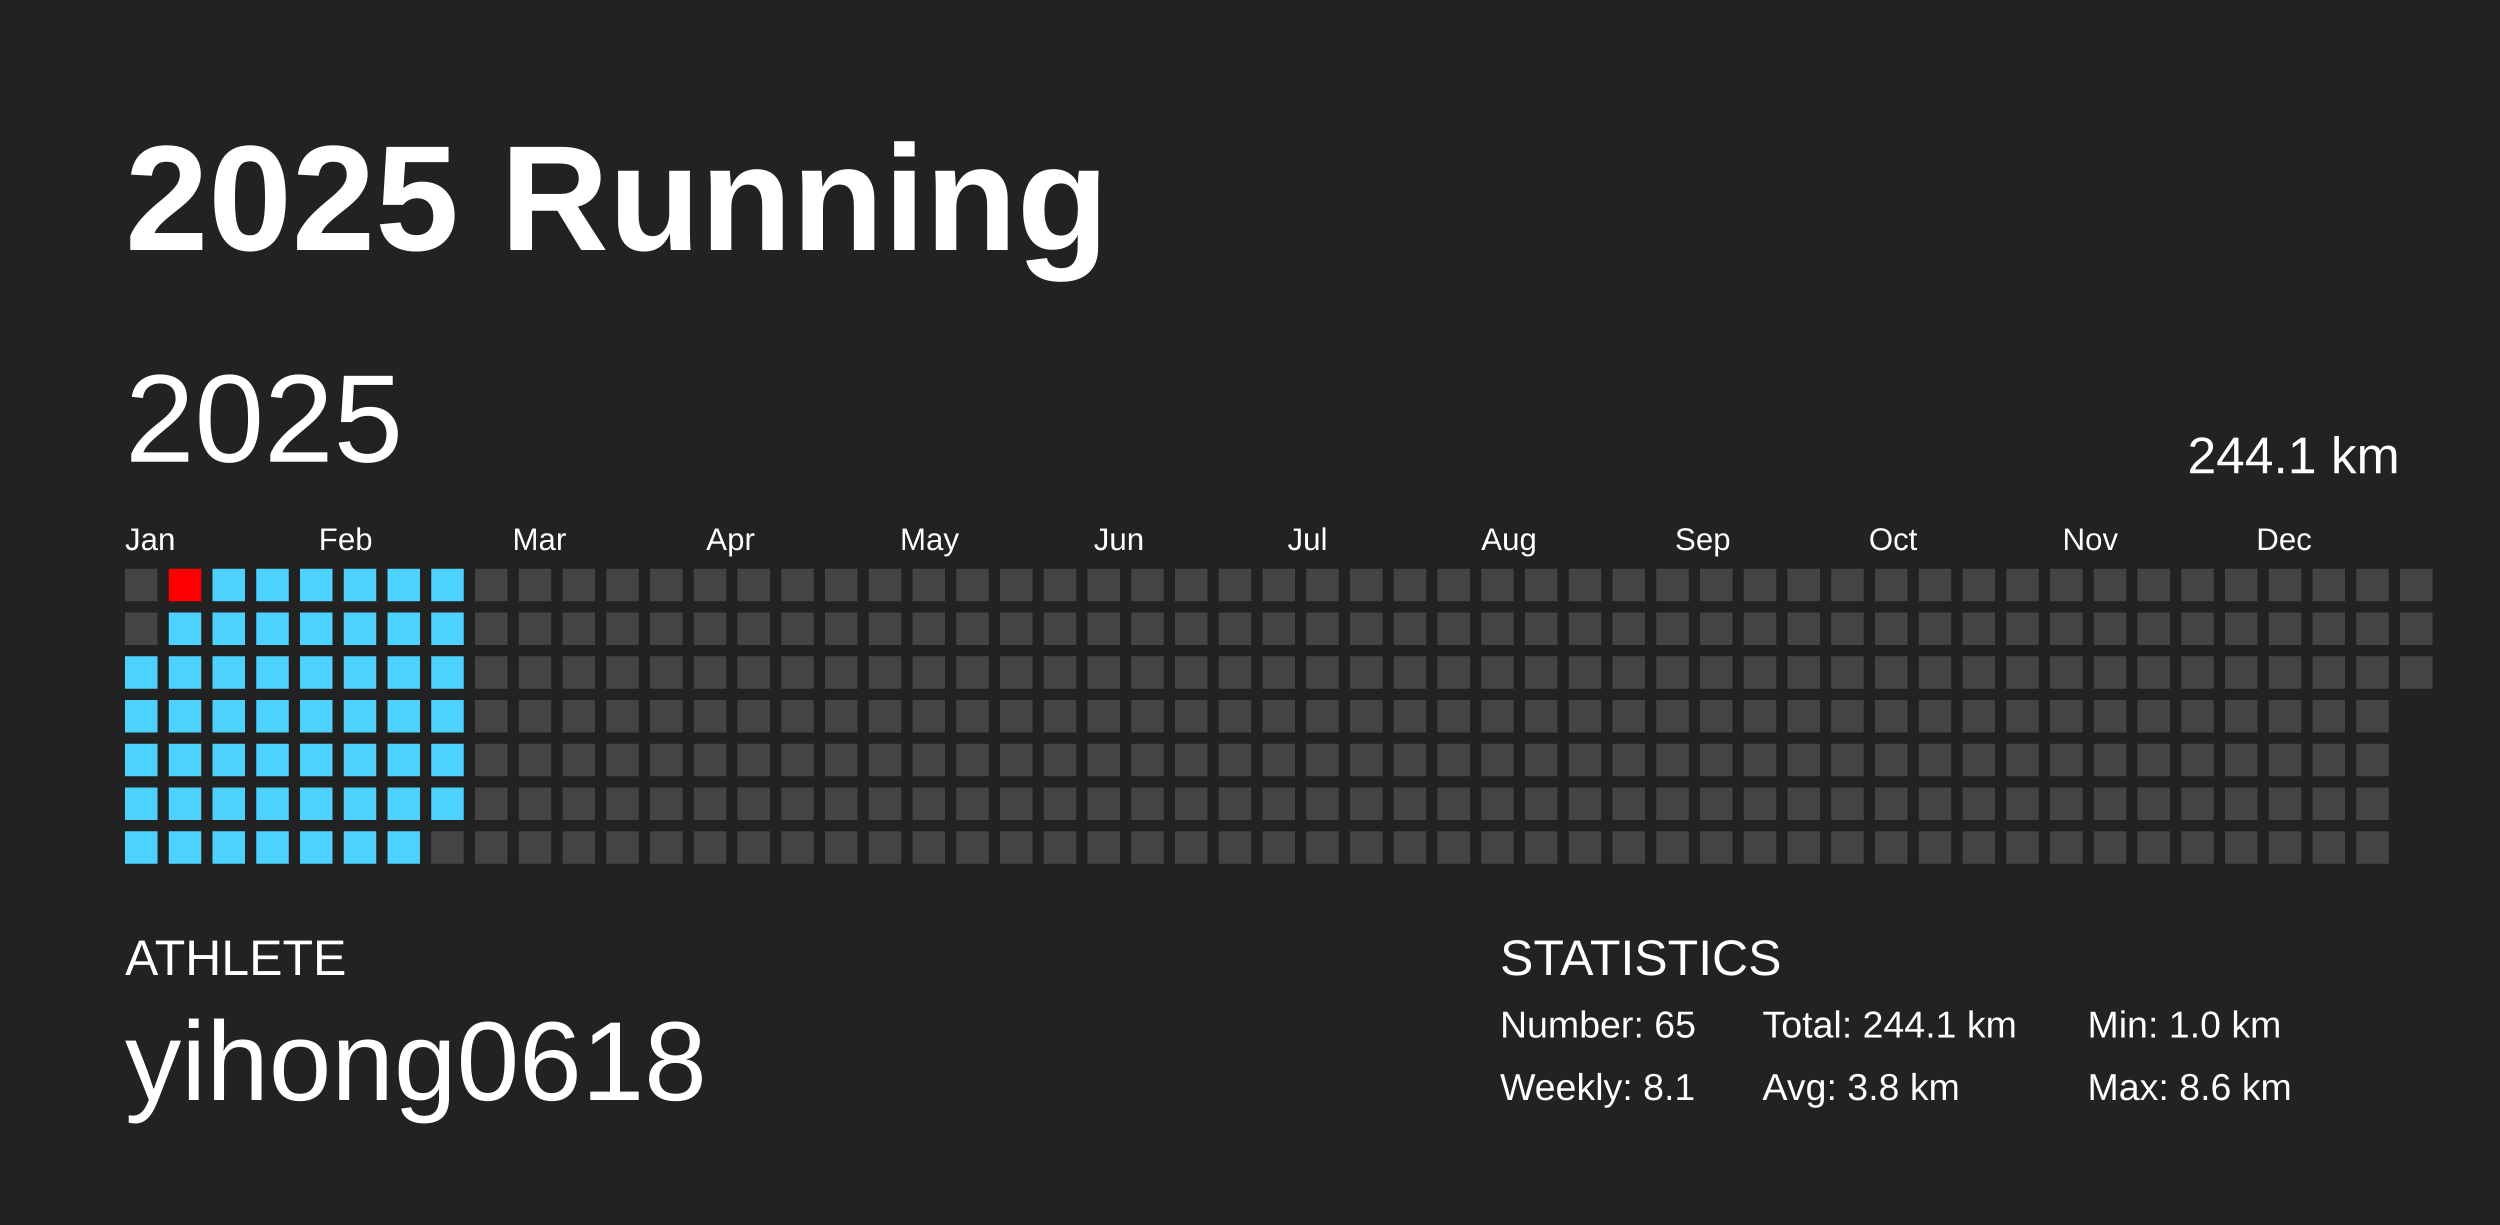
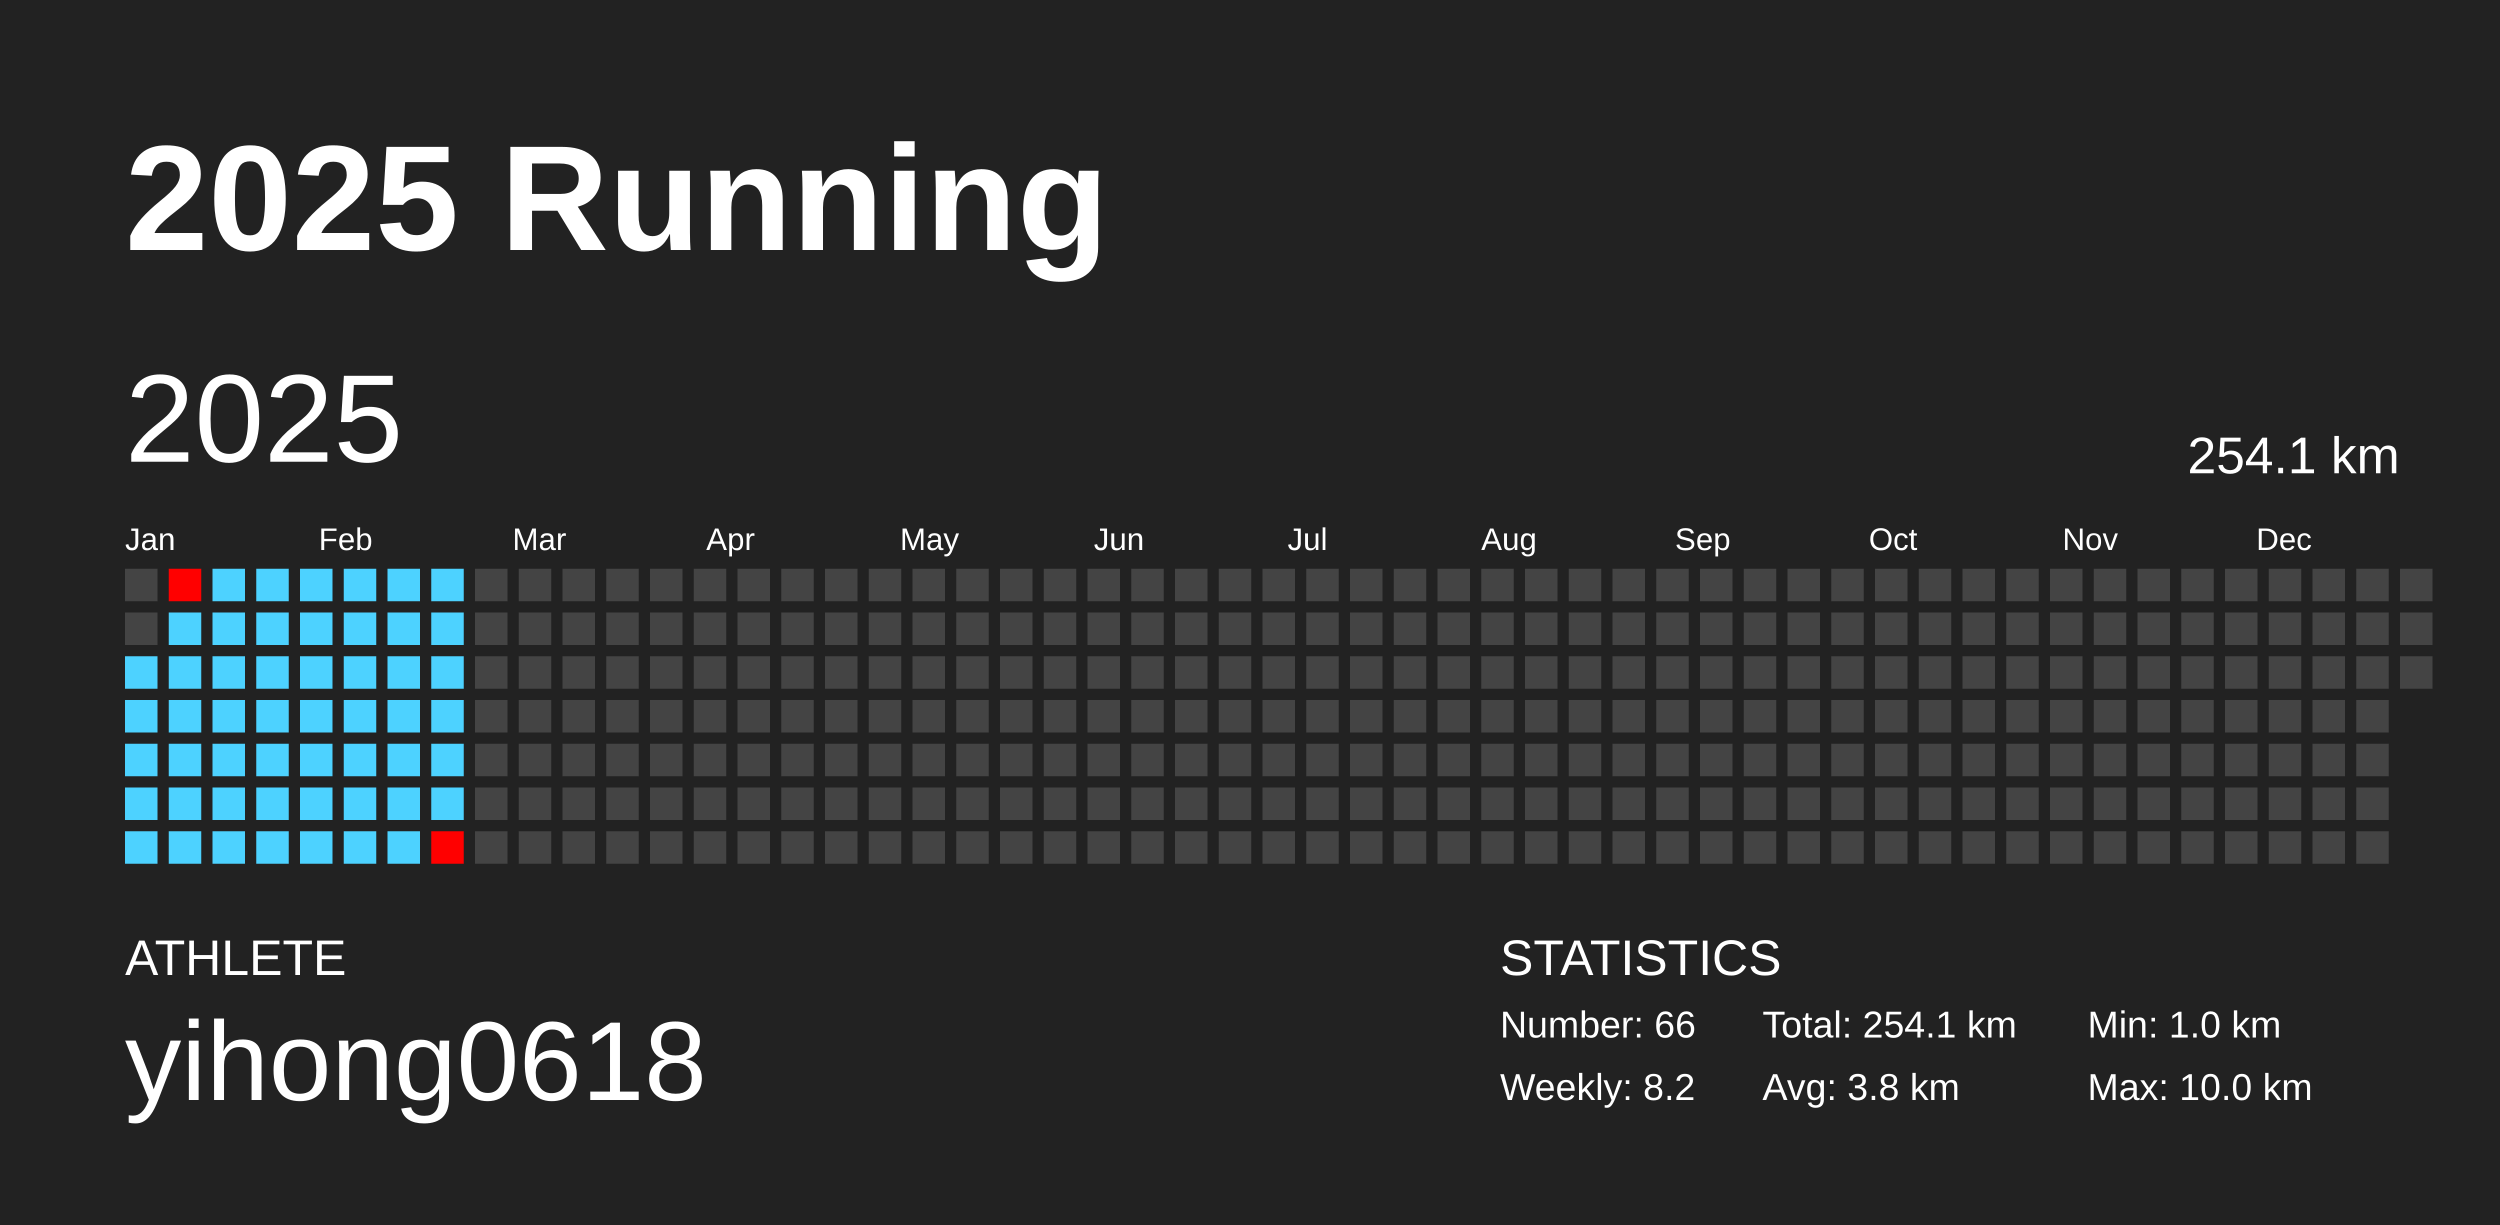
<svg xmlns="http://www.w3.org/2000/svg" baseProfile="full" height="98mm" version="1.1" viewBox="0,0,200,98" width="200mm">
  <defs />
  <rect fill="#222222" height="98" width="200" x="0" y="0" />
  <text fill="#FFFFFF" style="font-size:12px; font-family:Arial; font-weight:bold;" x="10" y="20">2025 Running</text>
  <text fill="#FFFFFF" style="font-size:4px; font-family:Arial" x="10" y="78">ATHLETE</text>
  <text fill="#FFFFFF" style="font-size:9px; font-family:Arial" x="10" y="88">yihong0618</text>
  <text fill="#FFFFFF" style="font-size:4px; font-family:Arial" x="120" y="78">STATISTICS</text>
-   <text fill="#FFFFFF" style="font-size:3px; font-family:Arial" x="120" y="83">Number: 65</text>
-   <text fill="#FFFFFF" style="font-size:3px; font-family:Arial" x="120" y="88">Weekly: 8.1</text>
-   <text fill="#FFFFFF" style="font-size:3px; font-family:Arial" x="141" y="83">Total: 244.1 km</text>
+   <text fill="#FFFFFF" style="font-size:3px; font-family:Arial" x="120" y="83">Number: 66</text>
+   <text fill="#FFFFFF" style="font-size:3px; font-family:Arial" x="120" y="88">Weekly: 8.2</text>
+   <text fill="#FFFFFF" style="font-size:3px; font-family:Arial" x="141" y="83">Total: 254.1 km</text>
  <text fill="#FFFFFF" style="font-size:3px; font-family:Arial" x="141" y="88">Avg: 3.8 km</text>
  <text fill="#FFFFFF" style="font-size:3px; font-family:Arial" x="167" y="83">Min: 1.0 km</text>
-   <text fill="#FFFFFF" style="font-size:3px; font-family:Arial" x="167" y="88">Max: 8.6 km</text>
+   <text fill="#FFFFFF" style="font-size:3px; font-family:Arial" x="167" y="88">Max: 10.0 km</text>
  <text dominant-baseline="hanging" fill="#FFFFFF" style="font-size:10.0px; font-family:Arial;" x="10" y="30">2025</text>
-   <text dominant-baseline="hanging" fill="#FFFFFF" style="font-size:4.125px; font-family:Arial;" x="175" y="35">244.1 km</text>
+   <text dominant-baseline="hanging" fill="#FFFFFF" style="font-size:4.125px; font-family:Arial;" x="175" y="35">254.1 km</text>
  <text fill="#FFFFFF" style="font-size:2.5px; font-family:Arial" x="10.0" y="44">Jan</text>
  <text fill="#FFFFFF" style="font-size:2.5px; font-family:Arial" x="25.5" y="44">Feb</text>
  <text fill="#FFFFFF" style="font-size:2.5px; font-family:Arial" x="41.0" y="44">Mar</text>
  <text fill="#FFFFFF" style="font-size:2.5px; font-family:Arial" x="56.5" y="44">Apr</text>
  <text fill="#FFFFFF" style="font-size:2.5px; font-family:Arial" x="72.0" y="44">May</text>
  <text fill="#FFFFFF" style="font-size:2.5px; font-family:Arial" x="87.5" y="44">Jun</text>
  <text fill="#FFFFFF" style="font-size:2.5px; font-family:Arial" x="103.0" y="44">Jul</text>
  <text fill="#FFFFFF" style="font-size:2.5px; font-family:Arial" x="118.5" y="44">Aug</text>
  <text fill="#FFFFFF" style="font-size:2.5px; font-family:Arial" x="134.0" y="44">Sep</text>
  <text fill="#FFFFFF" style="font-size:2.5px; font-family:Arial" x="149.5" y="44">Oct</text>
  <text fill="#FFFFFF" style="font-size:2.5px; font-family:Arial" x="165.0" y="44">Nov</text>
  <text fill="#FFFFFF" style="font-size:2.5px; font-family:Arial" x="180.5" y="44">Dec</text>
  <rect fill="#444444" height="2.6" width="2.6" x="10.0" y="45.5" />
  <rect fill="#444444" height="2.6" width="2.6" x="10.0" y="49.0" />
  <rect fill="#4dd2ff" height="2.6" width="2.6" x="10.0" y="52.5" />
  <rect fill="#4dd2ff" height="2.6" width="2.6" x="10.0" y="56.0" />
  <rect fill="#4dd2ff" height="2.6" width="2.6" x="10.0" y="59.5" />
  <rect fill="#4dd2ff" height="2.6" width="2.6" x="10.0" y="63.0" />
  <rect fill="#4dd2ff" height="2.6" width="2.6" x="10.0" y="66.5" />
  <rect fill="#ff0000" height="2.6" width="2.6" x="13.5" y="45.5" />
  <rect fill="#4dd2ff" height="2.6" width="2.6" x="13.5" y="49.0" />
  <rect fill="#4dd2ff" height="2.6" width="2.6" x="13.5" y="52.5" />
  <rect fill="#4dd2ff" height="2.6" width="2.6" x="13.5" y="56.0" />
  <rect fill="#4dd2ff" height="2.6" width="2.6" x="13.5" y="59.5" />
  <rect fill="#4dd2ff" height="2.6" width="2.6" x="13.5" y="63.0" />
  <rect fill="#4dd2ff" height="2.6" width="2.6" x="13.5" y="66.5" />
  <rect fill="#4dd2ff" height="2.6" width="2.6" x="17.0" y="45.5" />
  <rect fill="#4dd2ff" height="2.6" width="2.6" x="17.0" y="49.0" />
  <rect fill="#4dd2ff" height="2.6" width="2.6" x="17.0" y="52.5" />
  <rect fill="#4dd2ff" height="2.6" width="2.6" x="17.0" y="56.0" />
  <rect fill="#4dd2ff" height="2.6" width="2.6" x="17.0" y="59.5" />
  <rect fill="#4dd2ff" height="2.6" width="2.6" x="17.0" y="63.0" />
  <rect fill="#4dd2ff" height="2.6" width="2.6" x="17.0" y="66.5" />
  <rect fill="#4dd2ff" height="2.6" width="2.6" x="20.5" y="45.5" />
  <rect fill="#4dd2ff" height="2.6" width="2.6" x="20.5" y="49.0" />
  <rect fill="#4dd2ff" height="2.6" width="2.6" x="20.5" y="52.5" />
  <rect fill="#4dd2ff" height="2.6" width="2.6" x="20.5" y="56.0" />
  <rect fill="#4dd2ff" height="2.6" width="2.6" x="20.5" y="59.5" />
  <rect fill="#4dd2ff" height="2.6" width="2.6" x="20.5" y="63.0" />
  <rect fill="#4dd2ff" height="2.6" width="2.6" x="20.5" y="66.5" />
  <rect fill="#4dd2ff" height="2.6" width="2.6" x="24.0" y="45.5" />
  <rect fill="#4dd2ff" height="2.6" width="2.6" x="24.0" y="49.0" />
  <rect fill="#4dd2ff" height="2.6" width="2.6" x="24.0" y="52.5" />
  <rect fill="#4dd2ff" height="2.6" width="2.6" x="24.0" y="56.0" />
  <rect fill="#4dd2ff" height="2.6" width="2.6" x="24.0" y="59.5" />
  <rect fill="#4dd2ff" height="2.6" width="2.6" x="24.0" y="63.0" />
  <rect fill="#4dd2ff" height="2.6" width="2.6" x="24.0" y="66.5" />
  <rect fill="#4dd2ff" height="2.6" width="2.6" x="27.5" y="45.5" />
  <rect fill="#4dd2ff" height="2.6" width="2.6" x="27.5" y="49.0" />
  <rect fill="#4dd2ff" height="2.6" width="2.6" x="27.5" y="52.5" />
  <rect fill="#4dd2ff" height="2.6" width="2.6" x="27.5" y="56.0" />
  <rect fill="#4dd2ff" height="2.6" width="2.6" x="27.5" y="59.5" />
  <rect fill="#4dd2ff" height="2.6" width="2.6" x="27.5" y="63.0" />
  <rect fill="#4dd2ff" height="2.6" width="2.6" x="27.5" y="66.5" />
  <rect fill="#4dd2ff" height="2.6" width="2.6" x="31.0" y="45.5" />
  <rect fill="#4dd2ff" height="2.6" width="2.6" x="31.0" y="49.0" />
  <rect fill="#4dd2ff" height="2.6" width="2.6" x="31.0" y="52.5" />
  <rect fill="#4dd2ff" height="2.6" width="2.6" x="31.0" y="56.0" />
  <rect fill="#4dd2ff" height="2.6" width="2.6" x="31.0" y="59.5" />
  <rect fill="#4dd2ff" height="2.6" width="2.6" x="31.0" y="63.0" />
  <rect fill="#4dd2ff" height="2.6" width="2.6" x="31.0" y="66.5" />
  <rect fill="#4dd2ff" height="2.6" width="2.6" x="34.5" y="45.5" />
  <rect fill="#4dd2ff" height="2.6" width="2.6" x="34.5" y="49.0" />
  <rect fill="#4dd2ff" height="2.6" width="2.6" x="34.5" y="52.5" />
  <rect fill="#4dd2ff" height="2.6" width="2.6" x="34.5" y="56.0" />
  <rect fill="#4dd2ff" height="2.6" width="2.6" x="34.5" y="59.5" />
  <rect fill="#4dd2ff" height="2.6" width="2.6" x="34.5" y="63.0" />
-   <rect fill="#444444" height="2.6" width="2.6" x="34.5" y="66.5" />
+   <rect fill="#ff0000" height="2.6" width="2.6" x="34.5" y="66.5" />
  <rect fill="#444444" height="2.6" width="2.6" x="38.0" y="45.5" />
  <rect fill="#444444" height="2.6" width="2.6" x="38.0" y="49.0" />
  <rect fill="#444444" height="2.6" width="2.6" x="38.0" y="52.5" />
  <rect fill="#444444" height="2.6" width="2.6" x="38.0" y="56.0" />
  <rect fill="#444444" height="2.6" width="2.6" x="38.0" y="59.5" />
  <rect fill="#444444" height="2.6" width="2.6" x="38.0" y="63.0" />
  <rect fill="#444444" height="2.6" width="2.6" x="38.0" y="66.5" />
  <rect fill="#444444" height="2.6" width="2.6" x="41.5" y="45.5" />
  <rect fill="#444444" height="2.6" width="2.6" x="41.5" y="49.0" />
  <rect fill="#444444" height="2.6" width="2.6" x="41.5" y="52.5" />
  <rect fill="#444444" height="2.6" width="2.6" x="41.5" y="56.0" />
  <rect fill="#444444" height="2.6" width="2.6" x="41.5" y="59.5" />
  <rect fill="#444444" height="2.6" width="2.6" x="41.5" y="63.0" />
  <rect fill="#444444" height="2.6" width="2.6" x="41.5" y="66.5" />
  <rect fill="#444444" height="2.6" width="2.6" x="45.0" y="45.5" />
  <rect fill="#444444" height="2.6" width="2.6" x="45.0" y="49.0" />
  <rect fill="#444444" height="2.6" width="2.6" x="45.0" y="52.5" />
  <rect fill="#444444" height="2.6" width="2.6" x="45.0" y="56.0" />
  <rect fill="#444444" height="2.6" width="2.6" x="45.0" y="59.5" />
  <rect fill="#444444" height="2.6" width="2.6" x="45.0" y="63.0" />
  <rect fill="#444444" height="2.6" width="2.6" x="45.0" y="66.5" />
  <rect fill="#444444" height="2.6" width="2.6" x="48.5" y="45.5" />
  <rect fill="#444444" height="2.6" width="2.6" x="48.5" y="49.0" />
  <rect fill="#444444" height="2.6" width="2.6" x="48.5" y="52.5" />
  <rect fill="#444444" height="2.6" width="2.6" x="48.5" y="56.0" />
  <rect fill="#444444" height="2.6" width="2.6" x="48.5" y="59.5" />
  <rect fill="#444444" height="2.6" width="2.6" x="48.5" y="63.0" />
  <rect fill="#444444" height="2.6" width="2.6" x="48.5" y="66.5" />
  <rect fill="#444444" height="2.6" width="2.6" x="52.0" y="45.5" />
  <rect fill="#444444" height="2.6" width="2.6" x="52.0" y="49.0" />
  <rect fill="#444444" height="2.6" width="2.6" x="52.0" y="52.5" />
  <rect fill="#444444" height="2.6" width="2.6" x="52.0" y="56.0" />
  <rect fill="#444444" height="2.6" width="2.6" x="52.0" y="59.5" />
  <rect fill="#444444" height="2.6" width="2.6" x="52.0" y="63.0" />
  <rect fill="#444444" height="2.6" width="2.6" x="52.0" y="66.5" />
  <rect fill="#444444" height="2.6" width="2.6" x="55.5" y="45.5" />
  <rect fill="#444444" height="2.6" width="2.6" x="55.5" y="49.0" />
  <rect fill="#444444" height="2.6" width="2.6" x="55.5" y="52.5" />
  <rect fill="#444444" height="2.6" width="2.6" x="55.5" y="56.0" />
  <rect fill="#444444" height="2.6" width="2.6" x="55.5" y="59.5" />
  <rect fill="#444444" height="2.6" width="2.6" x="55.5" y="63.0" />
  <rect fill="#444444" height="2.6" width="2.6" x="55.5" y="66.5" />
  <rect fill="#444444" height="2.6" width="2.6" x="59.0" y="45.5" />
  <rect fill="#444444" height="2.6" width="2.6" x="59.0" y="49.0" />
  <rect fill="#444444" height="2.6" width="2.6" x="59.0" y="52.5" />
  <rect fill="#444444" height="2.6" width="2.6" x="59.0" y="56.0" />
  <rect fill="#444444" height="2.6" width="2.6" x="59.0" y="59.5" />
  <rect fill="#444444" height="2.6" width="2.6" x="59.0" y="63.0" />
  <rect fill="#444444" height="2.6" width="2.6" x="59.0" y="66.5" />
  <rect fill="#444444" height="2.6" width="2.6" x="62.5" y="45.5" />
  <rect fill="#444444" height="2.6" width="2.6" x="62.5" y="49.0" />
  <rect fill="#444444" height="2.6" width="2.6" x="62.5" y="52.5" />
  <rect fill="#444444" height="2.6" width="2.6" x="62.5" y="56.0" />
  <rect fill="#444444" height="2.6" width="2.6" x="62.5" y="59.5" />
  <rect fill="#444444" height="2.6" width="2.6" x="62.5" y="63.0" />
  <rect fill="#444444" height="2.6" width="2.6" x="62.5" y="66.5" />
  <rect fill="#444444" height="2.6" width="2.6" x="66.0" y="45.5" />
  <rect fill="#444444" height="2.6" width="2.6" x="66.0" y="49.0" />
  <rect fill="#444444" height="2.6" width="2.6" x="66.0" y="52.5" />
  <rect fill="#444444" height="2.6" width="2.6" x="66.0" y="56.0" />
  <rect fill="#444444" height="2.6" width="2.6" x="66.0" y="59.5" />
  <rect fill="#444444" height="2.6" width="2.6" x="66.0" y="63.0" />
  <rect fill="#444444" height="2.6" width="2.6" x="66.0" y="66.5" />
  <rect fill="#444444" height="2.6" width="2.6" x="69.5" y="45.5" />
  <rect fill="#444444" height="2.6" width="2.6" x="69.5" y="49.0" />
  <rect fill="#444444" height="2.6" width="2.6" x="69.5" y="52.5" />
  <rect fill="#444444" height="2.6" width="2.6" x="69.5" y="56.0" />
  <rect fill="#444444" height="2.6" width="2.6" x="69.5" y="59.5" />
  <rect fill="#444444" height="2.6" width="2.6" x="69.5" y="63.0" />
  <rect fill="#444444" height="2.6" width="2.6" x="69.5" y="66.5" />
  <rect fill="#444444" height="2.6" width="2.6" x="73.0" y="45.5" />
  <rect fill="#444444" height="2.6" width="2.6" x="73.0" y="49.0" />
  <rect fill="#444444" height="2.6" width="2.6" x="73.0" y="52.5" />
  <rect fill="#444444" height="2.6" width="2.6" x="73.0" y="56.0" />
  <rect fill="#444444" height="2.6" width="2.6" x="73.0" y="59.5" />
  <rect fill="#444444" height="2.6" width="2.6" x="73.0" y="63.0" />
  <rect fill="#444444" height="2.6" width="2.6" x="73.0" y="66.5" />
  <rect fill="#444444" height="2.6" width="2.6" x="76.5" y="45.5" />
  <rect fill="#444444" height="2.6" width="2.6" x="76.5" y="49.0" />
  <rect fill="#444444" height="2.6" width="2.6" x="76.5" y="52.5" />
  <rect fill="#444444" height="2.6" width="2.6" x="76.5" y="56.0" />
  <rect fill="#444444" height="2.6" width="2.6" x="76.5" y="59.5" />
  <rect fill="#444444" height="2.6" width="2.6" x="76.5" y="63.0" />
  <rect fill="#444444" height="2.6" width="2.6" x="76.5" y="66.5" />
  <rect fill="#444444" height="2.6" width="2.6" x="80.0" y="45.5" />
  <rect fill="#444444" height="2.6" width="2.6" x="80.0" y="49.0" />
  <rect fill="#444444" height="2.6" width="2.6" x="80.0" y="52.5" />
  <rect fill="#444444" height="2.6" width="2.6" x="80.0" y="56.0" />
  <rect fill="#444444" height="2.6" width="2.6" x="80.0" y="59.5" />
  <rect fill="#444444" height="2.6" width="2.6" x="80.0" y="63.0" />
  <rect fill="#444444" height="2.6" width="2.6" x="80.0" y="66.5" />
  <rect fill="#444444" height="2.6" width="2.6" x="83.5" y="45.5" />
  <rect fill="#444444" height="2.6" width="2.6" x="83.5" y="49.0" />
  <rect fill="#444444" height="2.6" width="2.6" x="83.5" y="52.5" />
  <rect fill="#444444" height="2.6" width="2.6" x="83.5" y="56.0" />
  <rect fill="#444444" height="2.6" width="2.6" x="83.5" y="59.5" />
  <rect fill="#444444" height="2.6" width="2.6" x="83.5" y="63.0" />
  <rect fill="#444444" height="2.6" width="2.6" x="83.5" y="66.5" />
  <rect fill="#444444" height="2.6" width="2.6" x="87.0" y="45.5" />
  <rect fill="#444444" height="2.6" width="2.6" x="87.0" y="49.0" />
  <rect fill="#444444" height="2.6" width="2.6" x="87.0" y="52.5" />
  <rect fill="#444444" height="2.6" width="2.6" x="87.0" y="56.0" />
  <rect fill="#444444" height="2.6" width="2.6" x="87.0" y="59.5" />
  <rect fill="#444444" height="2.6" width="2.6" x="87.0" y="63.0" />
  <rect fill="#444444" height="2.6" width="2.6" x="87.0" y="66.5" />
  <rect fill="#444444" height="2.6" width="2.6" x="90.5" y="45.5" />
  <rect fill="#444444" height="2.6" width="2.6" x="90.5" y="49.0" />
  <rect fill="#444444" height="2.6" width="2.6" x="90.5" y="52.5" />
  <rect fill="#444444" height="2.6" width="2.6" x="90.5" y="56.0" />
  <rect fill="#444444" height="2.6" width="2.6" x="90.5" y="59.5" />
  <rect fill="#444444" height="2.6" width="2.6" x="90.5" y="63.0" />
  <rect fill="#444444" height="2.6" width="2.6" x="90.5" y="66.5" />
  <rect fill="#444444" height="2.6" width="2.6" x="94.0" y="45.5" />
  <rect fill="#444444" height="2.6" width="2.6" x="94.0" y="49.0" />
  <rect fill="#444444" height="2.6" width="2.6" x="94.0" y="52.5" />
  <rect fill="#444444" height="2.6" width="2.6" x="94.0" y="56.0" />
  <rect fill="#444444" height="2.6" width="2.6" x="94.0" y="59.5" />
  <rect fill="#444444" height="2.6" width="2.6" x="94.0" y="63.0" />
  <rect fill="#444444" height="2.6" width="2.6" x="94.0" y="66.5" />
  <rect fill="#444444" height="2.6" width="2.6" x="97.5" y="45.5" />
  <rect fill="#444444" height="2.6" width="2.6" x="97.5" y="49.0" />
  <rect fill="#444444" height="2.6" width="2.6" x="97.5" y="52.5" />
  <rect fill="#444444" height="2.6" width="2.6" x="97.5" y="56.0" />
  <rect fill="#444444" height="2.6" width="2.6" x="97.5" y="59.5" />
  <rect fill="#444444" height="2.6" width="2.6" x="97.5" y="63.0" />
  <rect fill="#444444" height="2.6" width="2.6" x="97.5" y="66.5" />
  <rect fill="#444444" height="2.6" width="2.6" x="101.0" y="45.5" />
  <rect fill="#444444" height="2.6" width="2.6" x="101.0" y="49.0" />
  <rect fill="#444444" height="2.6" width="2.6" x="101.0" y="52.5" />
  <rect fill="#444444" height="2.6" width="2.6" x="101.0" y="56.0" />
  <rect fill="#444444" height="2.6" width="2.6" x="101.0" y="59.5" />
  <rect fill="#444444" height="2.6" width="2.6" x="101.0" y="63.0" />
  <rect fill="#444444" height="2.6" width="2.6" x="101.0" y="66.5" />
  <rect fill="#444444" height="2.6" width="2.6" x="104.5" y="45.5" />
  <rect fill="#444444" height="2.6" width="2.6" x="104.5" y="49.0" />
  <rect fill="#444444" height="2.6" width="2.6" x="104.5" y="52.5" />
  <rect fill="#444444" height="2.6" width="2.6" x="104.5" y="56.0" />
  <rect fill="#444444" height="2.6" width="2.6" x="104.5" y="59.5" />
  <rect fill="#444444" height="2.6" width="2.6" x="104.5" y="63.0" />
  <rect fill="#444444" height="2.6" width="2.6" x="104.5" y="66.5" />
  <rect fill="#444444" height="2.6" width="2.6" x="108.0" y="45.5" />
  <rect fill="#444444" height="2.6" width="2.6" x="108.0" y="49.0" />
  <rect fill="#444444" height="2.6" width="2.6" x="108.0" y="52.5" />
  <rect fill="#444444" height="2.6" width="2.6" x="108.0" y="56.0" />
  <rect fill="#444444" height="2.6" width="2.6" x="108.0" y="59.5" />
  <rect fill="#444444" height="2.6" width="2.6" x="108.0" y="63.0" />
  <rect fill="#444444" height="2.6" width="2.6" x="108.0" y="66.5" />
  <rect fill="#444444" height="2.6" width="2.6" x="111.5" y="45.5" />
  <rect fill="#444444" height="2.6" width="2.6" x="111.5" y="49.0" />
  <rect fill="#444444" height="2.6" width="2.6" x="111.5" y="52.5" />
  <rect fill="#444444" height="2.6" width="2.6" x="111.5" y="56.0" />
  <rect fill="#444444" height="2.6" width="2.6" x="111.5" y="59.5" />
  <rect fill="#444444" height="2.6" width="2.6" x="111.5" y="63.0" />
  <rect fill="#444444" height="2.6" width="2.6" x="111.5" y="66.5" />
  <rect fill="#444444" height="2.6" width="2.6" x="115.0" y="45.5" />
  <rect fill="#444444" height="2.6" width="2.6" x="115.0" y="49.0" />
  <rect fill="#444444" height="2.6" width="2.6" x="115.0" y="52.5" />
  <rect fill="#444444" height="2.6" width="2.6" x="115.0" y="56.0" />
  <rect fill="#444444" height="2.6" width="2.6" x="115.0" y="59.5" />
  <rect fill="#444444" height="2.6" width="2.6" x="115.0" y="63.0" />
  <rect fill="#444444" height="2.6" width="2.6" x="115.0" y="66.5" />
  <rect fill="#444444" height="2.6" width="2.6" x="118.5" y="45.5" />
  <rect fill="#444444" height="2.6" width="2.6" x="118.5" y="49.0" />
  <rect fill="#444444" height="2.6" width="2.6" x="118.5" y="52.5" />
  <rect fill="#444444" height="2.6" width="2.6" x="118.5" y="56.0" />
  <rect fill="#444444" height="2.6" width="2.6" x="118.5" y="59.5" />
  <rect fill="#444444" height="2.6" width="2.6" x="118.5" y="63.0" />
  <rect fill="#444444" height="2.6" width="2.6" x="118.5" y="66.5" />
  <rect fill="#444444" height="2.6" width="2.6" x="122.0" y="45.5" />
  <rect fill="#444444" height="2.6" width="2.6" x="122.0" y="49.0" />
  <rect fill="#444444" height="2.6" width="2.6" x="122.0" y="52.5" />
  <rect fill="#444444" height="2.6" width="2.6" x="122.0" y="56.0" />
  <rect fill="#444444" height="2.6" width="2.6" x="122.0" y="59.5" />
  <rect fill="#444444" height="2.6" width="2.6" x="122.0" y="63.0" />
  <rect fill="#444444" height="2.6" width="2.6" x="122.0" y="66.5" />
  <rect fill="#444444" height="2.6" width="2.6" x="125.5" y="45.5" />
  <rect fill="#444444" height="2.6" width="2.6" x="125.5" y="49.0" />
  <rect fill="#444444" height="2.6" width="2.6" x="125.5" y="52.5" />
  <rect fill="#444444" height="2.6" width="2.6" x="125.5" y="56.0" />
  <rect fill="#444444" height="2.6" width="2.6" x="125.5" y="59.5" />
  <rect fill="#444444" height="2.6" width="2.6" x="125.5" y="63.0" />
  <rect fill="#444444" height="2.6" width="2.6" x="125.5" y="66.5" />
  <rect fill="#444444" height="2.6" width="2.6" x="129.0" y="45.5" />
  <rect fill="#444444" height="2.6" width="2.6" x="129.0" y="49.0" />
  <rect fill="#444444" height="2.6" width="2.6" x="129.0" y="52.5" />
  <rect fill="#444444" height="2.6" width="2.6" x="129.0" y="56.0" />
  <rect fill="#444444" height="2.6" width="2.6" x="129.0" y="59.5" />
  <rect fill="#444444" height="2.6" width="2.6" x="129.0" y="63.0" />
  <rect fill="#444444" height="2.6" width="2.6" x="129.0" y="66.5" />
  <rect fill="#444444" height="2.6" width="2.6" x="132.5" y="45.5" />
  <rect fill="#444444" height="2.6" width="2.6" x="132.5" y="49.0" />
  <rect fill="#444444" height="2.6" width="2.6" x="132.5" y="52.5" />
  <rect fill="#444444" height="2.6" width="2.6" x="132.5" y="56.0" />
  <rect fill="#444444" height="2.6" width="2.6" x="132.5" y="59.5" />
  <rect fill="#444444" height="2.6" width="2.6" x="132.5" y="63.0" />
  <rect fill="#444444" height="2.6" width="2.6" x="132.5" y="66.5" />
  <rect fill="#444444" height="2.6" width="2.6" x="136.0" y="45.5" />
  <rect fill="#444444" height="2.6" width="2.6" x="136.0" y="49.0" />
  <rect fill="#444444" height="2.6" width="2.6" x="136.0" y="52.5" />
  <rect fill="#444444" height="2.6" width="2.6" x="136.0" y="56.0" />
  <rect fill="#444444" height="2.6" width="2.6" x="136.0" y="59.5" />
  <rect fill="#444444" height="2.6" width="2.6" x="136.0" y="63.0" />
  <rect fill="#444444" height="2.6" width="2.6" x="136.0" y="66.5" />
  <rect fill="#444444" height="2.6" width="2.6" x="139.5" y="45.5" />
  <rect fill="#444444" height="2.6" width="2.6" x="139.5" y="49.0" />
  <rect fill="#444444" height="2.6" width="2.6" x="139.5" y="52.5" />
  <rect fill="#444444" height="2.6" width="2.6" x="139.5" y="56.0" />
  <rect fill="#444444" height="2.6" width="2.6" x="139.5" y="59.5" />
  <rect fill="#444444" height="2.6" width="2.6" x="139.5" y="63.0" />
  <rect fill="#444444" height="2.6" width="2.6" x="139.5" y="66.5" />
  <rect fill="#444444" height="2.6" width="2.6" x="143.0" y="45.5" />
  <rect fill="#444444" height="2.6" width="2.6" x="143.0" y="49.0" />
  <rect fill="#444444" height="2.6" width="2.6" x="143.0" y="52.5" />
  <rect fill="#444444" height="2.6" width="2.6" x="143.0" y="56.0" />
  <rect fill="#444444" height="2.6" width="2.6" x="143.0" y="59.5" />
  <rect fill="#444444" height="2.6" width="2.6" x="143.0" y="63.0" />
  <rect fill="#444444" height="2.6" width="2.6" x="143.0" y="66.5" />
  <rect fill="#444444" height="2.6" width="2.6" x="146.5" y="45.5" />
  <rect fill="#444444" height="2.6" width="2.6" x="146.5" y="49.0" />
  <rect fill="#444444" height="2.6" width="2.6" x="146.5" y="52.5" />
  <rect fill="#444444" height="2.6" width="2.6" x="146.5" y="56.0" />
  <rect fill="#444444" height="2.6" width="2.6" x="146.5" y="59.5" />
  <rect fill="#444444" height="2.6" width="2.6" x="146.5" y="63.0" />
  <rect fill="#444444" height="2.6" width="2.6" x="146.5" y="66.5" />
  <rect fill="#444444" height="2.6" width="2.6" x="150.0" y="45.5" />
  <rect fill="#444444" height="2.6" width="2.6" x="150.0" y="49.0" />
  <rect fill="#444444" height="2.6" width="2.6" x="150.0" y="52.5" />
  <rect fill="#444444" height="2.6" width="2.6" x="150.0" y="56.0" />
  <rect fill="#444444" height="2.6" width="2.6" x="150.0" y="59.5" />
  <rect fill="#444444" height="2.6" width="2.6" x="150.0" y="63.0" />
  <rect fill="#444444" height="2.6" width="2.6" x="150.0" y="66.5" />
  <rect fill="#444444" height="2.6" width="2.6" x="153.5" y="45.5" />
  <rect fill="#444444" height="2.6" width="2.6" x="153.5" y="49.0" />
  <rect fill="#444444" height="2.6" width="2.6" x="153.5" y="52.5" />
  <rect fill="#444444" height="2.6" width="2.6" x="153.5" y="56.0" />
  <rect fill="#444444" height="2.6" width="2.6" x="153.5" y="59.5" />
  <rect fill="#444444" height="2.6" width="2.6" x="153.5" y="63.0" />
  <rect fill="#444444" height="2.6" width="2.6" x="153.5" y="66.5" />
  <rect fill="#444444" height="2.6" width="2.6" x="157.0" y="45.5" />
  <rect fill="#444444" height="2.6" width="2.6" x="157.0" y="49.0" />
  <rect fill="#444444" height="2.6" width="2.6" x="157.0" y="52.5" />
  <rect fill="#444444" height="2.6" width="2.6" x="157.0" y="56.0" />
  <rect fill="#444444" height="2.6" width="2.6" x="157.0" y="59.5" />
  <rect fill="#444444" height="2.6" width="2.6" x="157.0" y="63.0" />
  <rect fill="#444444" height="2.6" width="2.6" x="157.0" y="66.5" />
  <rect fill="#444444" height="2.6" width="2.6" x="160.5" y="45.5" />
  <rect fill="#444444" height="2.6" width="2.6" x="160.5" y="49.0" />
  <rect fill="#444444" height="2.6" width="2.6" x="160.5" y="52.5" />
  <rect fill="#444444" height="2.6" width="2.6" x="160.5" y="56.0" />
  <rect fill="#444444" height="2.6" width="2.6" x="160.5" y="59.5" />
  <rect fill="#444444" height="2.6" width="2.6" x="160.5" y="63.0" />
  <rect fill="#444444" height="2.6" width="2.6" x="160.5" y="66.5" />
  <rect fill="#444444" height="2.6" width="2.6" x="164.0" y="45.5" />
  <rect fill="#444444" height="2.6" width="2.6" x="164.0" y="49.0" />
  <rect fill="#444444" height="2.6" width="2.6" x="164.0" y="52.5" />
  <rect fill="#444444" height="2.6" width="2.6" x="164.0" y="56.0" />
  <rect fill="#444444" height="2.6" width="2.6" x="164.0" y="59.5" />
  <rect fill="#444444" height="2.6" width="2.6" x="164.0" y="63.0" />
  <rect fill="#444444" height="2.6" width="2.6" x="164.0" y="66.5" />
  <rect fill="#444444" height="2.6" width="2.6" x="167.5" y="45.5" />
  <rect fill="#444444" height="2.6" width="2.6" x="167.5" y="49.0" />
  <rect fill="#444444" height="2.6" width="2.6" x="167.5" y="52.5" />
  <rect fill="#444444" height="2.6" width="2.6" x="167.5" y="56.0" />
  <rect fill="#444444" height="2.6" width="2.6" x="167.5" y="59.5" />
  <rect fill="#444444" height="2.6" width="2.6" x="167.5" y="63.0" />
  <rect fill="#444444" height="2.6" width="2.6" x="167.5" y="66.5" />
  <rect fill="#444444" height="2.6" width="2.6" x="171.0" y="45.5" />
  <rect fill="#444444" height="2.6" width="2.6" x="171.0" y="49.0" />
  <rect fill="#444444" height="2.6" width="2.6" x="171.0" y="52.5" />
  <rect fill="#444444" height="2.6" width="2.6" x="171.0" y="56.0" />
  <rect fill="#444444" height="2.6" width="2.6" x="171.0" y="59.5" />
  <rect fill="#444444" height="2.6" width="2.6" x="171.0" y="63.0" />
  <rect fill="#444444" height="2.6" width="2.6" x="171.0" y="66.5" />
  <rect fill="#444444" height="2.6" width="2.6" x="174.5" y="45.5" />
  <rect fill="#444444" height="2.6" width="2.6" x="174.5" y="49.0" />
  <rect fill="#444444" height="2.6" width="2.6" x="174.5" y="52.5" />
  <rect fill="#444444" height="2.6" width="2.6" x="174.5" y="56.0" />
  <rect fill="#444444" height="2.6" width="2.6" x="174.5" y="59.5" />
  <rect fill="#444444" height="2.6" width="2.6" x="174.5" y="63.0" />
  <rect fill="#444444" height="2.6" width="2.6" x="174.5" y="66.5" />
  <rect fill="#444444" height="2.6" width="2.6" x="178.0" y="45.5" />
  <rect fill="#444444" height="2.6" width="2.6" x="178.0" y="49.0" />
  <rect fill="#444444" height="2.6" width="2.6" x="178.0" y="52.5" />
  <rect fill="#444444" height="2.6" width="2.6" x="178.0" y="56.0" />
  <rect fill="#444444" height="2.6" width="2.6" x="178.0" y="59.5" />
  <rect fill="#444444" height="2.6" width="2.6" x="178.0" y="63.0" />
  <rect fill="#444444" height="2.6" width="2.6" x="178.0" y="66.5" />
  <rect fill="#444444" height="2.6" width="2.6" x="181.5" y="45.5" />
  <rect fill="#444444" height="2.6" width="2.6" x="181.5" y="49.0" />
  <rect fill="#444444" height="2.6" width="2.6" x="181.5" y="52.5" />
  <rect fill="#444444" height="2.6" width="2.6" x="181.5" y="56.0" />
  <rect fill="#444444" height="2.6" width="2.6" x="181.5" y="59.5" />
  <rect fill="#444444" height="2.6" width="2.6" x="181.5" y="63.0" />
  <rect fill="#444444" height="2.6" width="2.6" x="181.5" y="66.5" />
  <rect fill="#444444" height="2.6" width="2.6" x="185.0" y="45.5" />
  <rect fill="#444444" height="2.6" width="2.6" x="185.0" y="49.0" />
  <rect fill="#444444" height="2.6" width="2.6" x="185.0" y="52.5" />
  <rect fill="#444444" height="2.6" width="2.6" x="185.0" y="56.0" />
  <rect fill="#444444" height="2.6" width="2.6" x="185.0" y="59.5" />
  <rect fill="#444444" height="2.6" width="2.6" x="185.0" y="63.0" />
  <rect fill="#444444" height="2.6" width="2.6" x="185.0" y="66.5" />
  <rect fill="#444444" height="2.6" width="2.6" x="188.5" y="45.5" />
  <rect fill="#444444" height="2.6" width="2.6" x="188.5" y="49.0" />
  <rect fill="#444444" height="2.6" width="2.6" x="188.5" y="52.5" />
  <rect fill="#444444" height="2.6" width="2.6" x="188.5" y="56.0" />
  <rect fill="#444444" height="2.6" width="2.6" x="188.5" y="59.5" />
  <rect fill="#444444" height="2.6" width="2.6" x="188.5" y="63.0" />
  <rect fill="#444444" height="2.6" width="2.6" x="188.5" y="66.5" />
  <rect fill="#444444" height="2.6" width="2.6" x="192.0" y="45.5" />
  <rect fill="#444444" height="2.6" width="2.6" x="192.0" y="49.0" />
  <rect fill="#444444" height="2.6" width="2.6" x="192.0" y="52.5" />
</svg>
